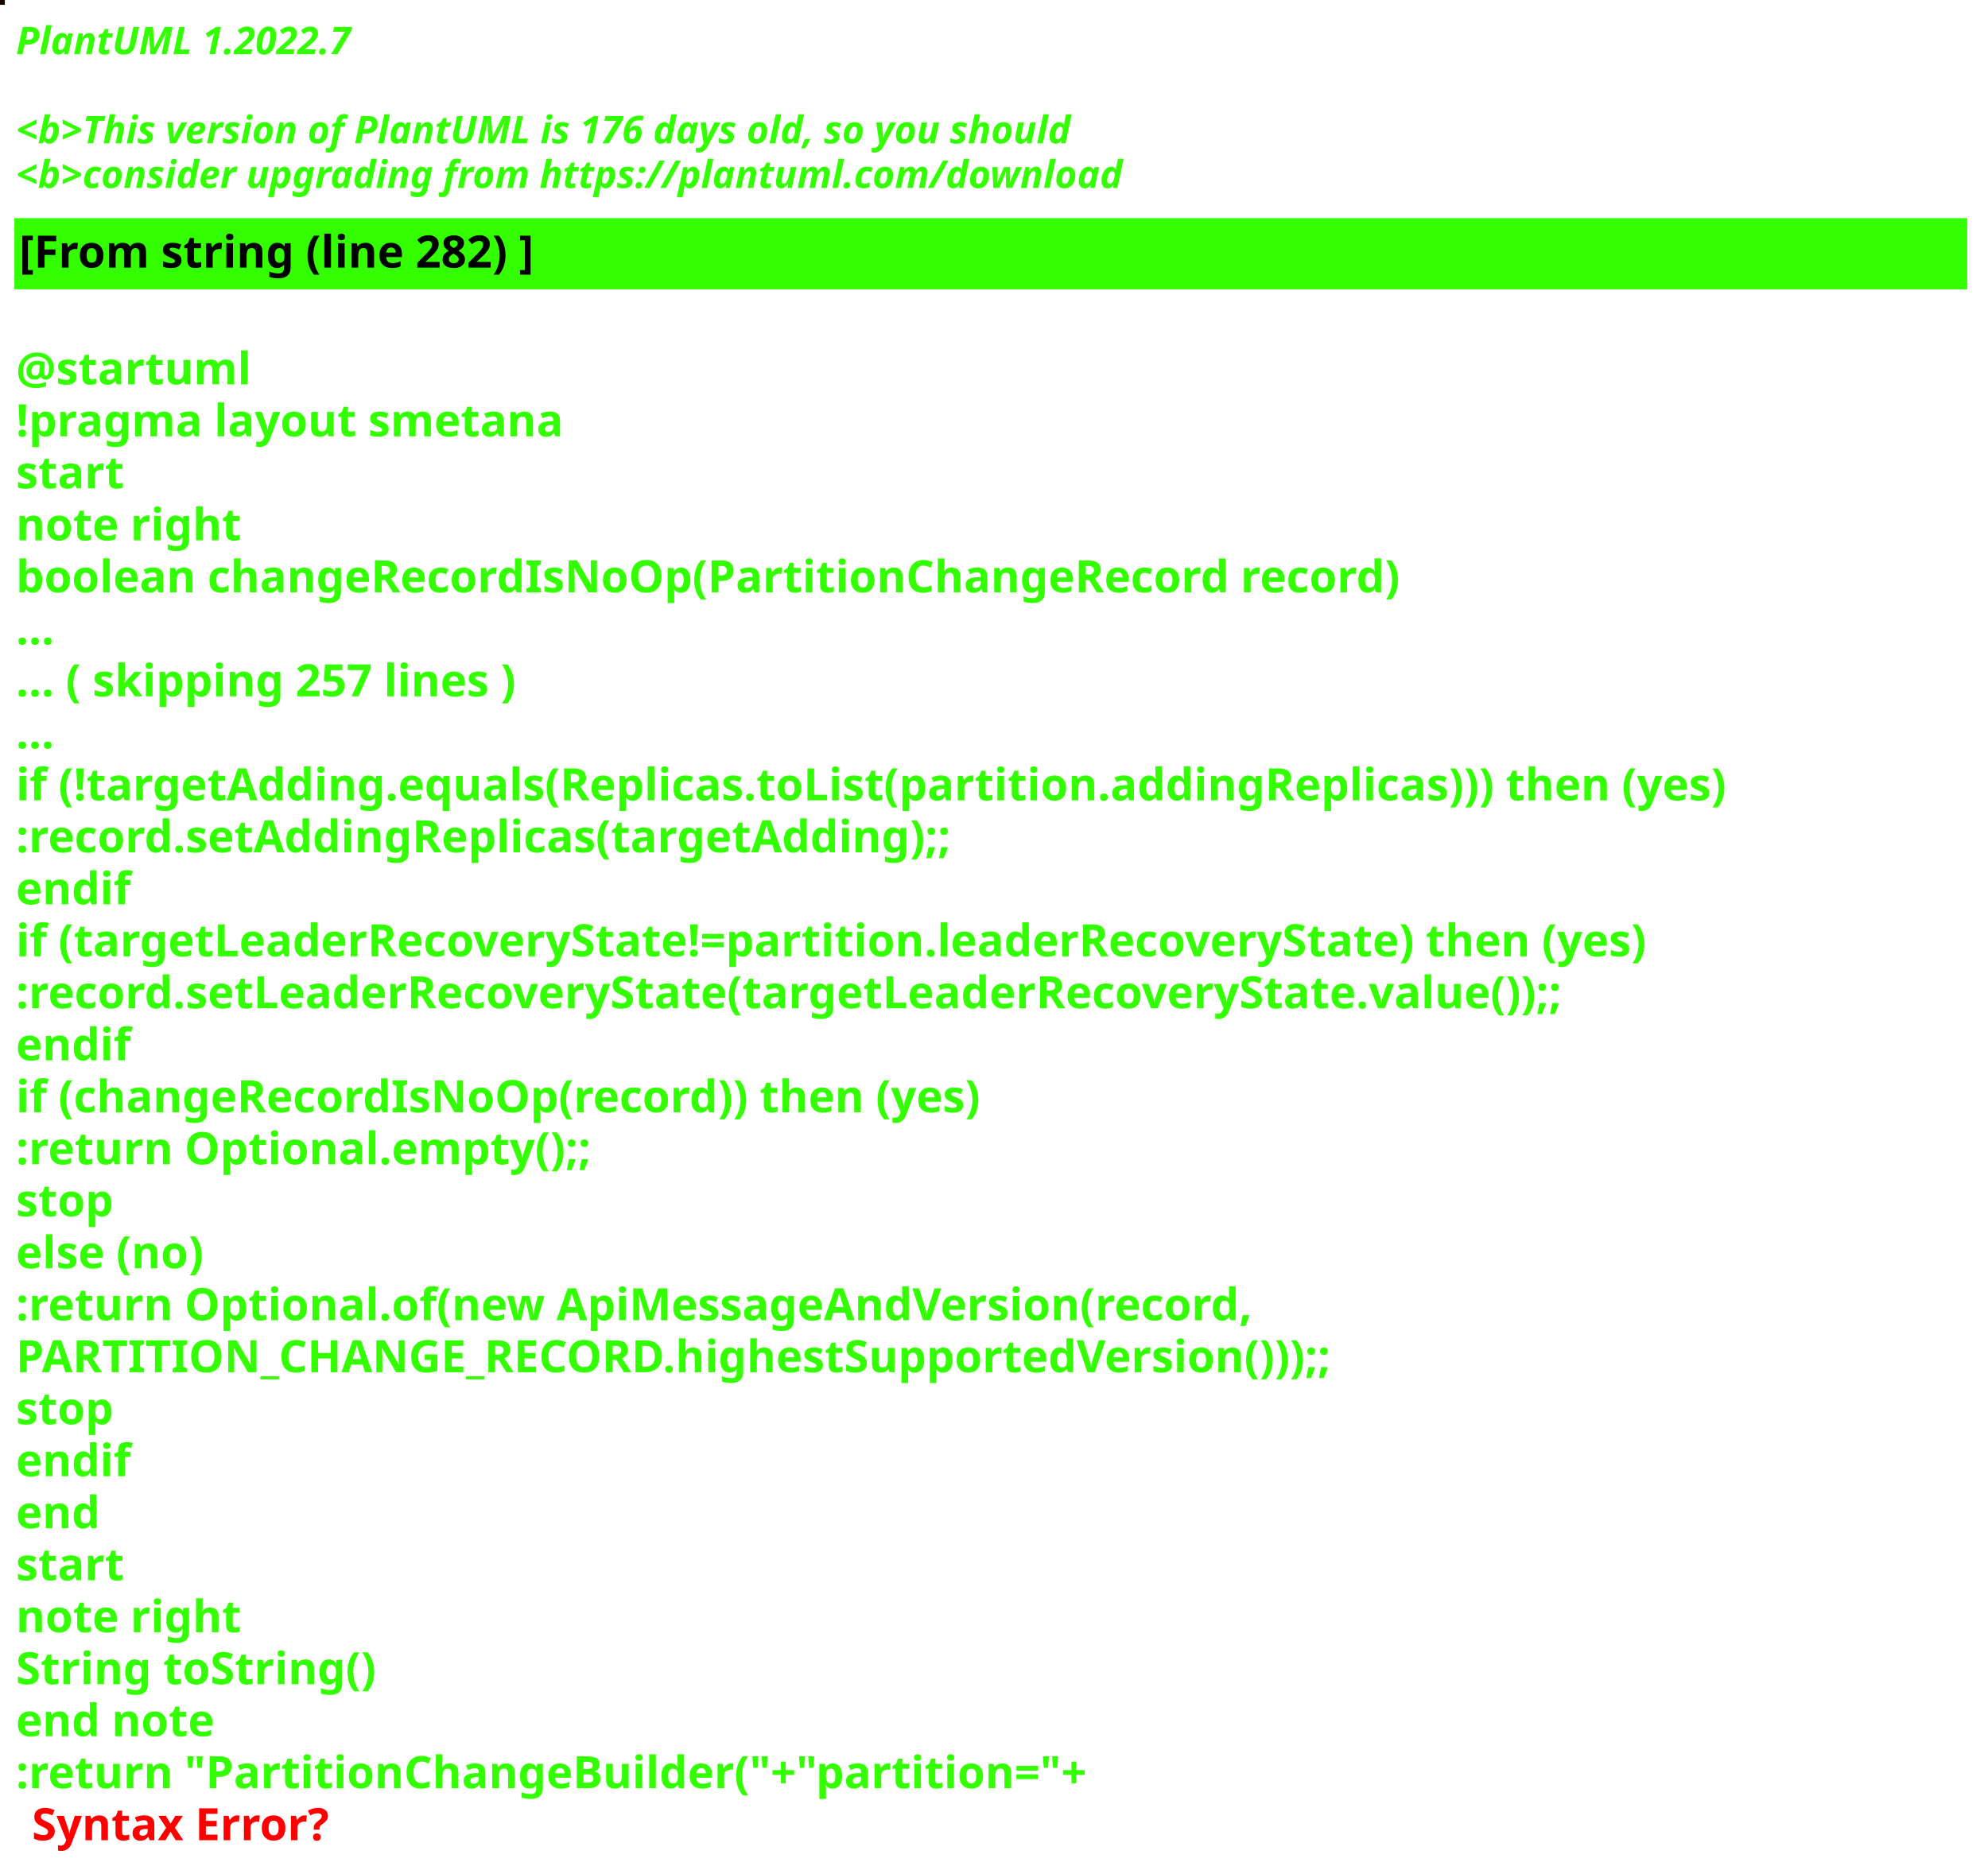
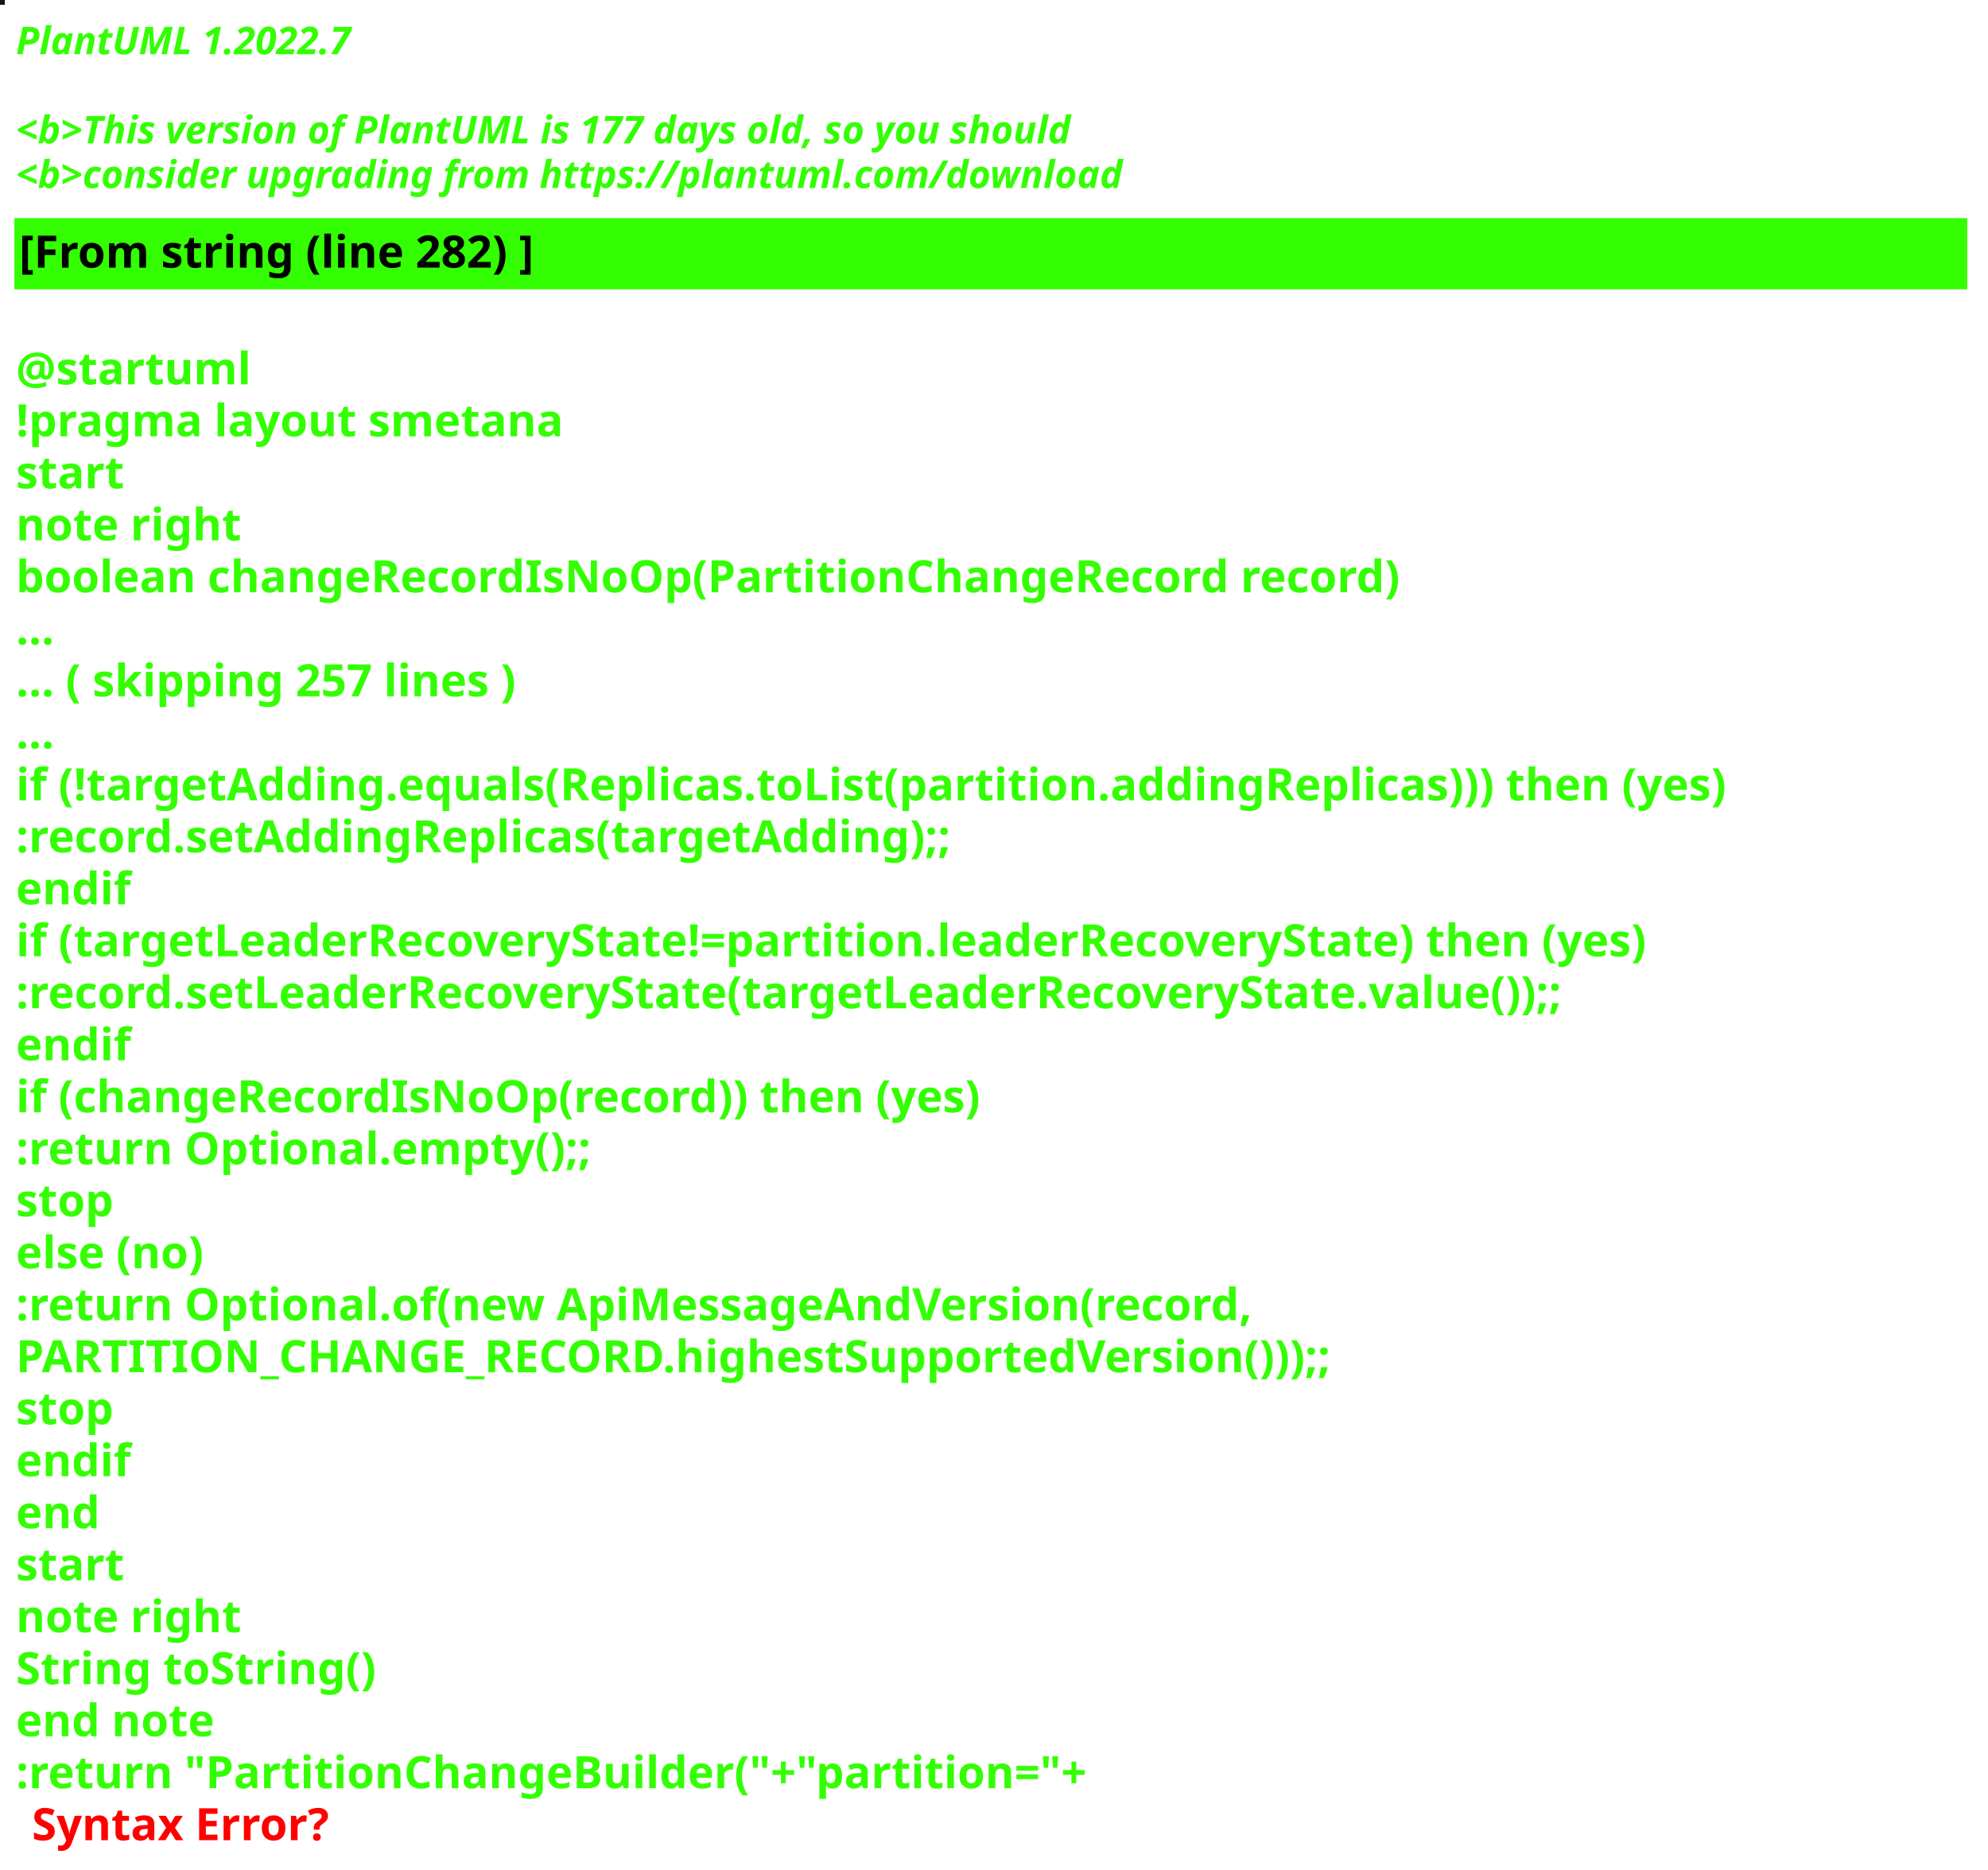
<svg xmlns="http://www.w3.org/2000/svg" contentStyleType="text/css" height="586px" preserveAspectRatio="none" style="width:623px;height:586px;background:#000000;" version="1.1" viewBox="0 0 623 586" width="623px" zoomAndPan="magnify">
  <defs />
  <g>
-     <rect fill="#1C0101" height="1" style="stroke:#1C0101;stroke-width:1.0;" width="1" x="0" y="0" />
+     <rect fill="#151816" height="1" style="stroke:#151816;stroke-width:1.0;" width="1" x="0" y="0" />
    <text fill="#33FF02" font-family="sans-serif" font-size="12" font-style="italic" font-weight="bold" lengthAdjust="spacing" textLength="127" x="5" y="17">PlantUML 1.2022.7</text>
    <text fill="#33FF02" font-family="sans-serif" font-size="12" font-style="italic" font-weight="bold" lengthAdjust="spacing" textLength="4" x="5" y="30.969"> </text>
-     <text fill="#33FF02" font-family="sans-serif" font-size="12" font-style="italic" font-weight="bold" lengthAdjust="spacing" textLength="399" x="5" y="44.938">&lt;b&gt;This version of PlantUML is 176 days old, so you should</text>
+     <text fill="#33FF02" font-family="sans-serif" font-size="12" font-style="italic" font-weight="bold" lengthAdjust="spacing" textLength="399" x="5" y="44.938">&lt;b&gt;This version of PlantUML is 177 days old, so you should</text>
    <text fill="#33FF02" font-family="sans-serif" font-size="12" font-style="italic" font-weight="bold" lengthAdjust="spacing" textLength="408" x="5" y="58.906">&lt;b&gt;consider upgrading from https://plantuml.com/download</text>
    <rect fill="#33FF02" height="21.297" style="stroke:#33FF02;stroke-width:1.0;" width="611" x="5" y="68.875" />
    <text fill="#000000" font-family="sans-serif" font-size="14" font-weight="bold" lengthAdjust="spacing" textLength="188" x="6" y="83.875">[From string (line 282) ]</text>
    <text fill="#33FF02" font-family="sans-serif" font-size="14" font-weight="bold" lengthAdjust="spacing" textLength="5" x="5" y="104.172"> </text>
    <text fill="#33FF02" font-family="sans-serif" font-size="14" font-weight="bold" lengthAdjust="spacing" textLength="79" x="5" y="120.469">@startuml</text>
    <text fill="#33FF02" font-family="sans-serif" font-size="14" font-weight="bold" lengthAdjust="spacing" textLength="190" x="5" y="136.766">!pragma layout smetana</text>
    <text fill="#33FF02" font-family="sans-serif" font-size="14" font-weight="bold" lengthAdjust="spacing" textLength="37" x="5" y="153.062">start</text>
    <text fill="#33FF02" font-family="sans-serif" font-size="14" font-weight="bold" lengthAdjust="spacing" textLength="78" x="5" y="169.359">note right</text>
    <text fill="#33FF02" font-family="sans-serif" font-size="14" font-weight="bold" lengthAdjust="spacing" textLength="490" x="5" y="185.656">boolean changeRecordIsNoOp(PartitionChangeRecord record)</text>
    <text fill="#33FF02" font-family="sans-serif" font-size="14" font-weight="bold" lengthAdjust="spacing" textLength="15" x="5" y="201.953">...</text>
    <text fill="#33FF02" font-family="sans-serif" font-size="14" font-weight="bold" lengthAdjust="spacing" textLength="185" x="5" y="218.25">... ( skipping 257 lines )</text>
    <text fill="#33FF02" font-family="sans-serif" font-size="14" font-weight="bold" lengthAdjust="spacing" textLength="15" x="5" y="234.547">...</text>
    <text fill="#33FF02" font-family="sans-serif" font-size="14" font-weight="bold" lengthAdjust="spacing" textLength="606" x="5" y="250.844">if (!targetAdding.equals(Replicas.toList(partition.addingReplicas))) then (yes)</text>
    <text fill="#33FF02" font-family="sans-serif" font-size="14" font-weight="bold" lengthAdjust="spacing" textLength="336" x="5" y="267.141">:record.setAddingReplicas(targetAdding);;</text>
    <text fill="#33FF02" font-family="sans-serif" font-size="14" font-weight="bold" lengthAdjust="spacing" textLength="40" x="5" y="283.438">endif</text>
    <text fill="#33FF02" font-family="sans-serif" font-size="14" font-weight="bold" lengthAdjust="spacing" textLength="585" x="5" y="299.734">if (targetLeaderRecoveryState!=partition.leaderRecoveryState) then (yes)</text>
    <text fill="#33FF02" font-family="sans-serif" font-size="14" font-weight="bold" lengthAdjust="spacing" textLength="560" x="5" y="316.031">:record.setLeaderRecoveryState(targetLeaderRecoveryState.value());;</text>
    <text fill="#33FF02" font-family="sans-serif" font-size="14" font-weight="bold" lengthAdjust="spacing" textLength="40" x="5" y="332.328">endif</text>
    <text fill="#33FF02" font-family="sans-serif" font-size="14" font-weight="bold" lengthAdjust="spacing" textLength="348" x="5" y="348.625">if (changeRecordIsNoOp(record)) then (yes)</text>
    <text fill="#33FF02" font-family="sans-serif" font-size="14" font-weight="bold" lengthAdjust="spacing" textLength="204" x="5" y="364.922">:return Optional.empty();;</text>
    <text fill="#33FF02" font-family="sans-serif" font-size="14" font-weight="bold" lengthAdjust="spacing" textLength="35" x="5" y="381.219">stop</text>
    <text fill="#33FF02" font-family="sans-serif" font-size="14" font-weight="bold" lengthAdjust="spacing" textLength="70" x="5" y="397.516">else (no)</text>
    <text fill="#33FF02" font-family="sans-serif" font-size="14" font-weight="bold" lengthAdjust="spacing" textLength="443" x="5" y="413.812">:return Optional.of(new ApiMessageAndVersion(record,</text>
    <text fill="#33FF02" font-family="sans-serif" font-size="14" font-weight="bold" lengthAdjust="spacing" textLength="468" x="5" y="430.109">PARTITION_CHANGE_RECORD.highestSupportedVersion()));;</text>
    <text fill="#33FF02" font-family="sans-serif" font-size="14" font-weight="bold" lengthAdjust="spacing" textLength="35" x="5" y="446.406">stop</text>
    <text fill="#33FF02" font-family="sans-serif" font-size="14" font-weight="bold" lengthAdjust="spacing" textLength="40" x="5" y="462.703">endif</text>
    <text fill="#33FF02" font-family="sans-serif" font-size="14" font-weight="bold" lengthAdjust="spacing" textLength="30" x="5" y="479">end</text>
    <text fill="#33FF02" font-family="sans-serif" font-size="14" font-weight="bold" lengthAdjust="spacing" textLength="37" x="5" y="495.297">start</text>
    <text fill="#33FF02" font-family="sans-serif" font-size="14" font-weight="bold" lengthAdjust="spacing" textLength="78" x="5" y="511.594">note right</text>
    <text fill="#33FF02" font-family="sans-serif" font-size="14" font-weight="bold" lengthAdjust="spacing" textLength="127" x="5" y="527.891">String toString()</text>
    <text fill="#33FF02" font-family="sans-serif" font-size="14" font-weight="bold" lengthAdjust="spacing" textLength="71" x="5" y="544.188">end note</text>
    <text fill="#33FF02" font-family="sans-serif" font-size="14" font-weight="bold" lengthAdjust="spacing" text-decoration="wavy underline" textLength="378" x="5" y="560.484">:return "PartitionChangeBuilder("+"partition="+</text>
    <text fill="#FF0000" font-family="sans-serif" font-size="14" font-weight="bold" lengthAdjust="spacing" textLength="106" x="10" y="576.781">Syntax Error?</text>
  </g>
</svg>
